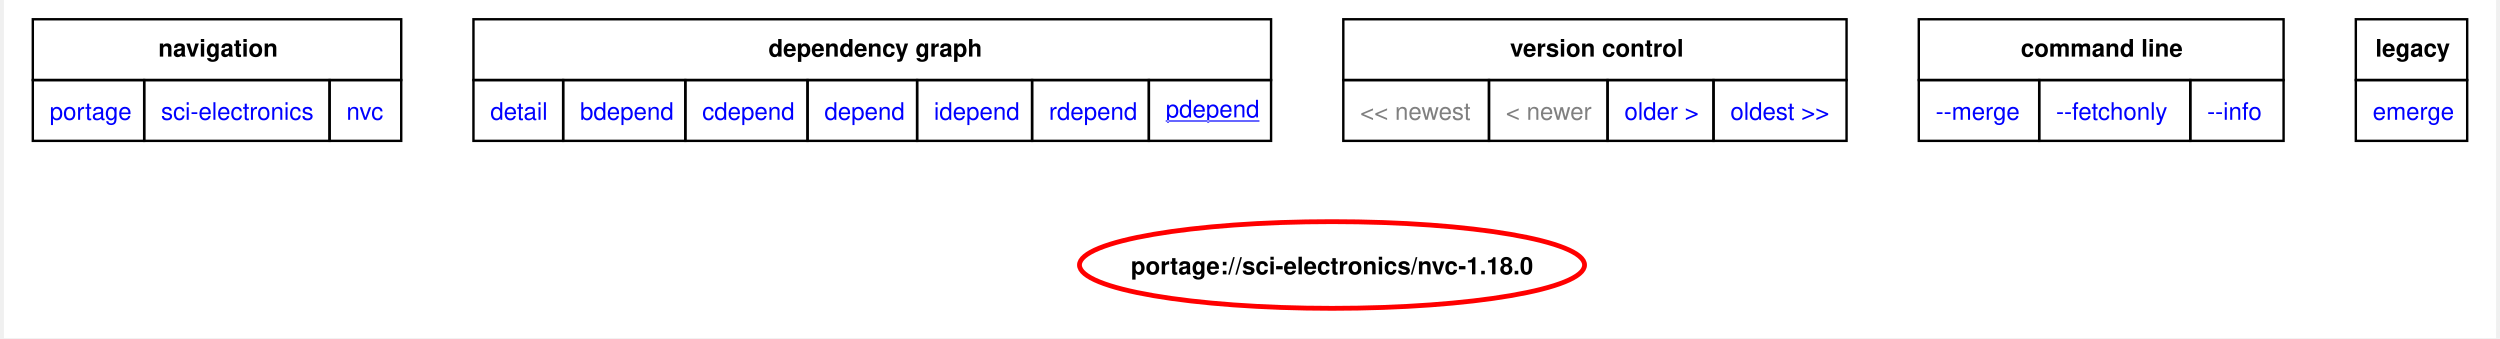
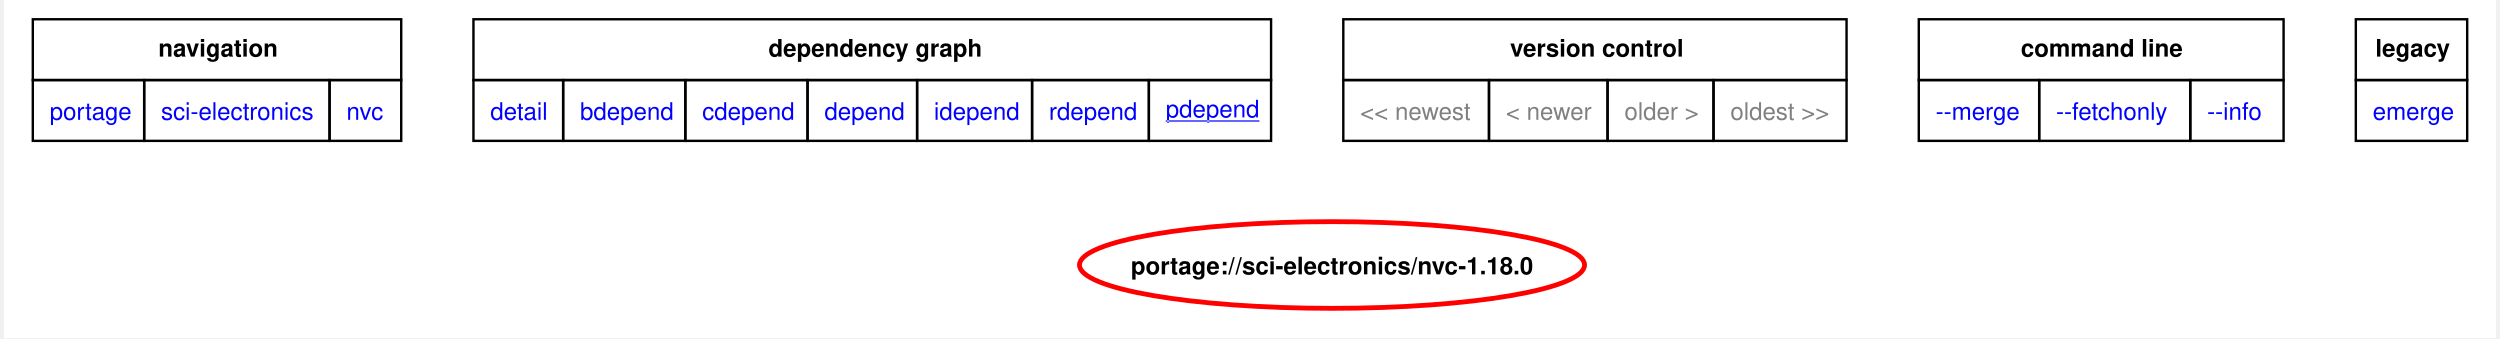
<svg xmlns="http://www.w3.org/2000/svg" xmlns:xlink="http://www.w3.org/1999/xlink" width="1035pt" height="140pt" viewBox="0.00 0.00 1035.00 140.44">
  <g id="graph0" class="graph" transform="scale(1 1) rotate(0) translate(4 136.44)">
    <polygon fill="white" stroke="none" points="-4,4 -4,-136.44 1031,-136.44 1031,4 -4,4" />
    <polygon fill="none" stroke="black" points="8,-103.19 8,-128.44 161,-128.44 161,-103.19 8,-103.19" />
    <text text-anchor="start" x="60.12" y="-112.94" font-family="Helvetica,sans-Serif" font-weight="bold" font-size="10.00">navigation</text>
    <polygon fill="none" stroke="black" points="191,-103.19 191,-128.44 522.25,-128.44 522.25,-103.19 191,-103.19" />
    <text text-anchor="start" x="313.5" y="-112.94" font-family="Helvetica,sans-Serif" font-weight="bold" font-size="10.00">dependency graph</text>
    <polygon fill="none" stroke="black" points="552.25,-103.19 552.25,-128.44 761.25,-128.44 761.25,-103.19 552.25,-103.19" />
    <text text-anchor="start" x="621.5" y="-112.94" font-family="Helvetica,sans-Serif" font-weight="bold" font-size="10.00">version control</text>
    <polygon fill="none" stroke="black" points="791.25,-103.19 791.25,-128.44 942.75,-128.44 942.75,-103.19 791.25,-103.19" />
    <text text-anchor="start" x="833.62" y="-112.94" font-family="Helvetica,sans-Serif" font-weight="bold" font-size="10.00">command line</text>
    <polygon fill="none" stroke="black" points="972.75,-103.19 972.75,-128.44 1019,-128.44 1019,-103.19 972.75,-103.19" />
    <text text-anchor="start" x="980.88" y="-112.94" font-family="Helvetica,sans-Serif" font-weight="bold" font-size="10.00">legacy</text>
    <g id="a_graph0_0">
      <a xlink:href="../index.html" xlink:title="repository">
        <polygon fill="none" stroke="black" points="8,-77.94 8,-103.19 54.25,-103.19 54.25,-77.94 8,-77.94" />
        <text text-anchor="start" x="15" y="-86.69" font-family="Helvetica,sans-Serif" font-size="10.00" fill="blue">portage</text>
      </a>
    </g>
    <g id="a_graph0_1">
      <a xlink:href="./index.html" xlink:title="repository">
        <polygon fill="none" stroke="black" points="54.25,-77.94 54.25,-103.19 131.25,-103.19 131.25,-77.94 54.25,-77.94" />
        <text text-anchor="start" x="61.25" y="-86.69" font-family="Helvetica,sans-Serif" font-size="10.00" fill="blue">sci-electronics</text>
      </a>
    </g>
    <g id="a_graph0_2">
      <a xlink:href="./nvc.html" xlink:title="repository">
        <polygon fill="none" stroke="black" points="131.25,-77.94 131.25,-103.19 161,-103.19 161,-77.94 131.25,-77.94" />
        <text text-anchor="start" x="138.25" y="-86.69" font-family="Helvetica,sans-Serif" font-size="10.00" fill="blue">nvc</text>
      </a>
    </g>
    <g id="a_graph0_3">
      <a xlink:href="../sci-electronics/nvc-1.18.0.svg" xlink:title="portage://sci-electronics/nvc-1.18.0">
        <polygon fill="none" stroke="black" points="191,-77.94 191,-103.19 228.25,-103.19 228.25,-77.94 191,-77.94" />
        <text text-anchor="start" x="198" y="-86.69" font-family="Helvetica,sans-Serif" font-size="10.00" fill="blue">detail</text>
      </a>
    </g>
    <g id="a_graph0_4">
      <a xlink:href="../sci-electronics/nvc-1.18.0-bdepend.svg" xlink:title="portage://sci-electronics/nvc-1.18.0">
        <polygon fill="none" stroke="black" points="228.25,-77.94 228.25,-103.19 279,-103.19 279,-77.94 228.25,-77.94" />
        <text text-anchor="start" x="235.25" y="-86.69" font-family="Helvetica,sans-Serif" font-size="10.00" fill="blue">bdepend</text>
      </a>
    </g>
    <g id="a_graph0_5">
      <a xlink:href="../sci-electronics/nvc-1.18.0-cdepend.svg" xlink:title="portage://sci-electronics/nvc-1.18.0">
        <polygon fill="none" stroke="black" points="279,-77.94 279,-103.19 329.75,-103.19 329.75,-77.94 279,-77.94" />
        <text text-anchor="start" x="286" y="-86.69" font-family="Helvetica,sans-Serif" font-size="10.00" fill="blue">cdepend</text>
      </a>
    </g>
    <g id="a_graph0_6">
      <a xlink:href="../sci-electronics/nvc-1.18.0-depend.svg" xlink:title="portage://sci-electronics/nvc-1.18.0">
        <polygon fill="none" stroke="black" points="329.75,-77.94 329.75,-103.19 375.25,-103.19 375.25,-77.94 329.75,-77.94" />
        <text text-anchor="start" x="336.75" y="-86.69" font-family="Helvetica,sans-Serif" font-size="10.00" fill="blue">depend</text>
      </a>
    </g>
    <g id="a_graph0_7">
      <a xlink:href="../sci-electronics/nvc-1.18.0-idepend.svg" xlink:title="portage://sci-electronics/nvc-1.18.0">
        <polygon fill="none" stroke="black" points="375.25,-77.94 375.25,-103.19 423,-103.19 423,-77.94 375.25,-77.94" />
        <text text-anchor="start" x="382.25" y="-86.69" font-family="Helvetica,sans-Serif" font-size="10.00" fill="blue">idepend</text>
      </a>
    </g>
    <g id="a_graph0_8">
      <a xlink:href="../sci-electronics/nvc-1.18.0-rdepend.svg" xlink:title="portage://sci-electronics/nvc-1.18.0">
        <polygon fill="none" stroke="black" points="423,-77.94 423,-103.19 471.5,-103.19 471.5,-77.94 423,-77.94" />
        <text text-anchor="start" x="430" y="-86.69" font-family="Helvetica,sans-Serif" font-size="10.00" fill="blue">rdepend</text>
      </a>
    </g>
    <g id="a_graph0_9">
      <a xlink:href="../sci-electronics/nvc-1.18.0-pdepend.svg" xlink:title="portage://sci-electronics/nvc-1.18.0">
        <polygon fill="none" stroke="black" points="471.5,-77.94 471.5,-103.19 522.25,-103.19 522.25,-77.94 471.5,-77.94" />
        <text text-anchor="start" x="478.5" y="-87.69" font-family="Helvetica,sans-Serif" text-decoration="underline" font-size="10.00" fill="blue">pdepend</text>
      </a>
    </g>
    <polygon fill="none" stroke="black" points="552.25,-77.94 552.25,-103.19 612.75,-103.19 612.75,-77.94 552.25,-77.94" />
    <text text-anchor="start" x="559.25" y="-86.69" font-family="Helvetica,sans-Serif" font-size="10.00" fill="gray">&lt;&lt; newest</text>
    <polygon fill="none" stroke="black" points="612.75,-77.94 612.75,-103.19 662,-103.19 662,-77.94 612.75,-77.94" />
    <text text-anchor="start" x="619.75" y="-86.69" font-family="Helvetica,sans-Serif" font-size="10.00" fill="gray">&lt; newer</text>
+     <polygon fill="none" stroke="black" points="662,-77.94 662,-103.19 706,-103.19 706,-77.94 662,-77.94" />
+     <text text-anchor="start" x="669" y="-86.69" font-family="Helvetica,sans-Serif" font-size="10.00" fill="gray">older &gt;</text>
+     <polygon fill="none" stroke="black" points="706,-77.94 706,-103.19 761.25,-103.19 761.25,-77.94 706,-77.94" />
+     <text text-anchor="start" x="713" y="-86.69" font-family="Helvetica,sans-Serif" font-size="10.00" fill="gray">oldest &gt;&gt;</text>
    <g id="a_graph0_10">
-       <a xlink:href="../sci-electronics/nvc-1.17.1-pdepend.svg" xlink:title="portage://sci-electronics/nvc-1.17.1">
-         <polygon fill="none" stroke="black" points="662,-77.94 662,-103.19 706,-103.19 706,-77.94 662,-77.94" />
-         <text text-anchor="start" x="669" y="-86.69" font-family="Helvetica,sans-Serif" font-size="10.00" fill="blue">older &gt;</text>
-       </a>
-     </g>
-     <g id="a_graph0_11">
-       <a xlink:href="../sci-electronics/nvc-1.17.1-pdepend.svg" xlink:title="portage://sci-electronics/nvc-1.17.1">
-         <polygon fill="none" stroke="black" points="706,-77.94 706,-103.19 761.25,-103.19 761.25,-77.94 706,-77.94" />
-         <text text-anchor="start" x="713" y="-86.69" font-family="Helvetica,sans-Serif" font-size="10.00" fill="blue">oldest &gt;&gt;</text>
-       </a>
-     </g>
-     <g id="a_graph0_12">
      <a xlink:href="../sci-electronics/nvc-1.18.0-merge.svg" xlink:title="portage://sci-electronics/nvc-1.18.0">
        <polygon fill="none" stroke="black" points="791.25,-77.94 791.25,-103.19 841.25,-103.19 841.25,-77.94 791.25,-77.94" />
        <text text-anchor="start" x="798.25" y="-86.69" font-family="Helvetica,sans-Serif" font-size="10.00" fill="blue">--merge </text>
      </a>
    </g>
-     <g id="a_graph0_13">
+     <g id="a_graph0_11">
      <a xlink:href="../sci-electronics/nvc-1.18.0-fetchonly.svg" xlink:title="portage://sci-electronics/nvc-1.18.0">
        <polygon fill="none" stroke="black" points="841.25,-77.94 841.25,-103.19 904,-103.19 904,-77.94 841.25,-77.94" />
        <text text-anchor="start" x="848.25" y="-86.69" font-family="Helvetica,sans-Serif" font-size="10.00" fill="blue">--fetchonly </text>
      </a>
    </g>
-     <g id="a_graph0_14">
+     <g id="a_graph0_12">
      <a xlink:href="../sci-electronics/nvc-1.18.0-info.svg" xlink:title="portage://sci-electronics/nvc-1.18.0">
        <polygon fill="none" stroke="black" points="904,-77.94 904,-103.19 942.75,-103.19 942.75,-77.94 904,-77.94" />
        <text text-anchor="start" x="911" y="-86.69" font-family="Helvetica,sans-Serif" font-size="10.00" fill="blue">--info </text>
      </a>
    </g>
-     <g id="a_graph0_15">
+     <g id="a_graph0_13">
      <a xlink:href="../sci-electronics/nvc-1.18.0-emerge.svg" xlink:title="portage://sci-electronics/nvc-1.18.0">
        <polygon fill="none" stroke="black" points="972.75,-77.94 972.75,-103.19 1019,-103.19 1019,-77.94 972.75,-77.94" />
        <text text-anchor="start" x="979.75" y="-86.69" font-family="Helvetica,sans-Serif" font-size="10.00" fill="blue">emerge</text>
      </a>
    </g>
    <g id="node2" class="node">
      <g id="a_node2">
        <a xlink:href="../sci-electronics/nvc-1.18.0-pdepend.svg" xlink:title="portage://sci-electronics/nvc-1.18.0">
          <ellipse fill="none" stroke="red" stroke-width="2" cx="547.56" cy="-26.39" rx="104.88" ry="18" />
          <text text-anchor="middle" x="547.56" y="-22.51" font-family="Helvetica,sans-Serif" font-weight="bold" font-size="10.00">portage://sci-electronics/nvc-1.18.0</text>
        </a>
      </g>
    </g>
  </g>
</svg>
